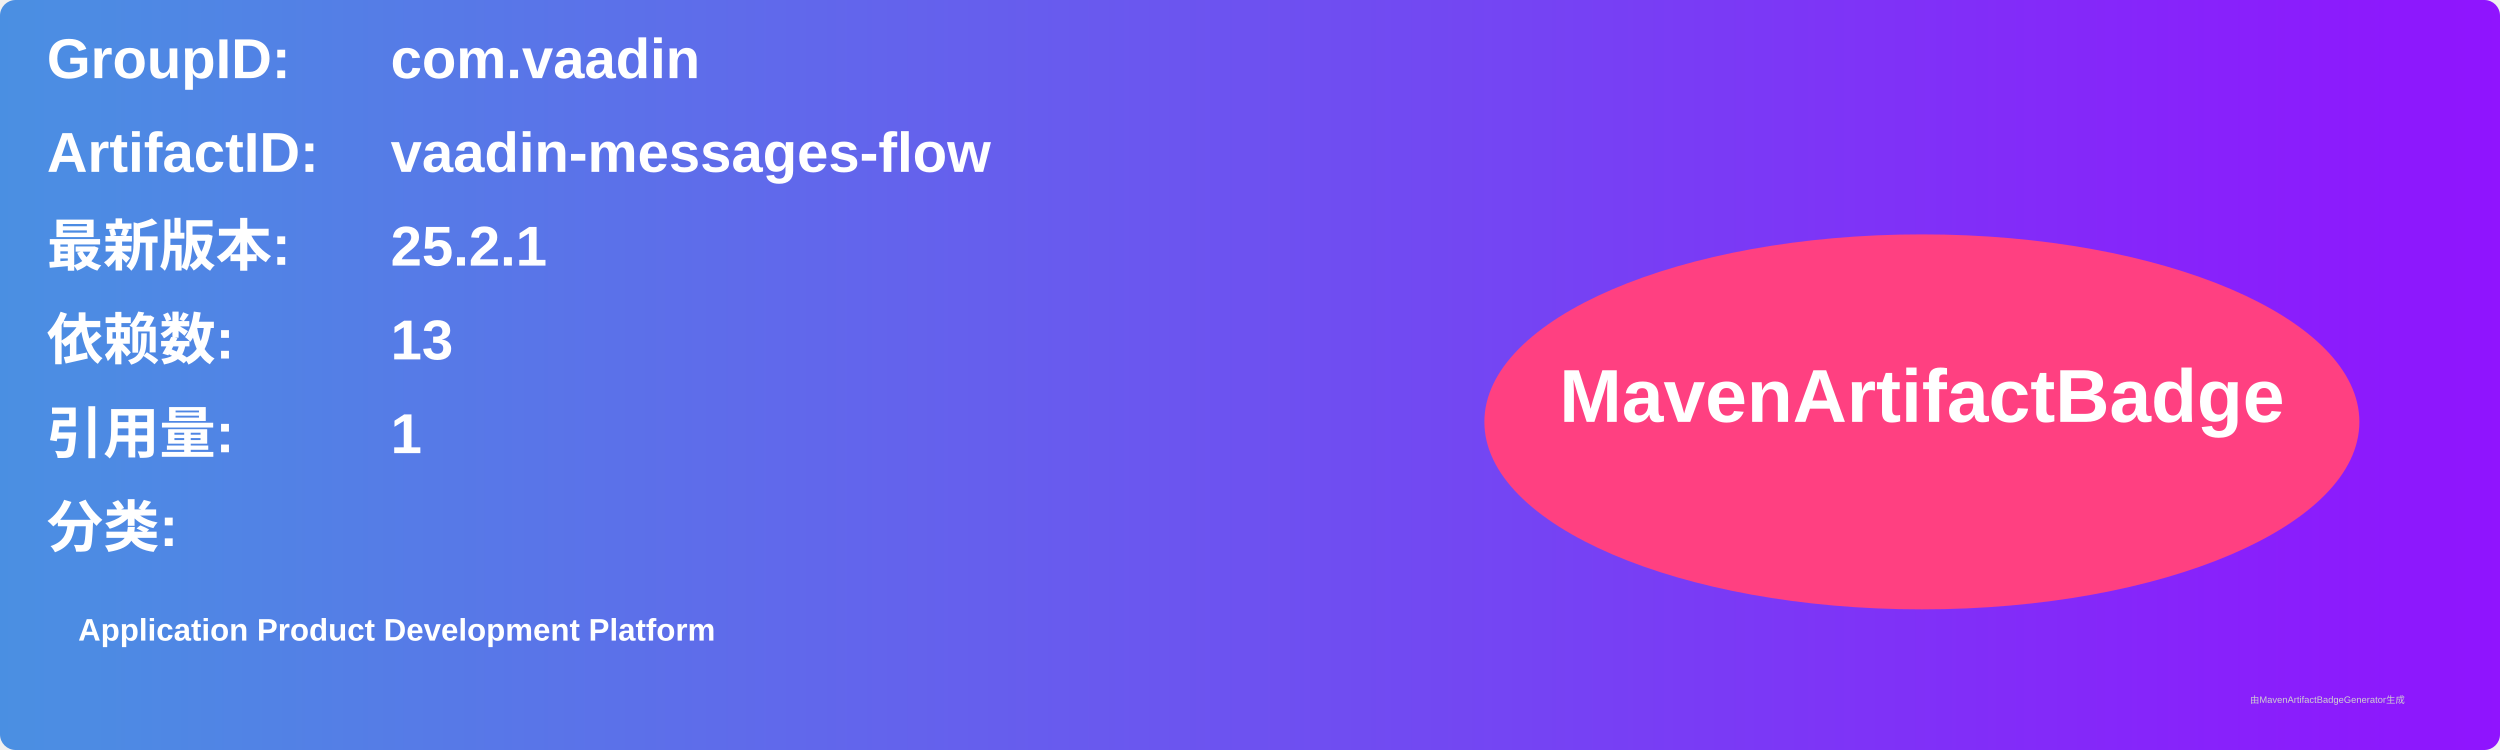
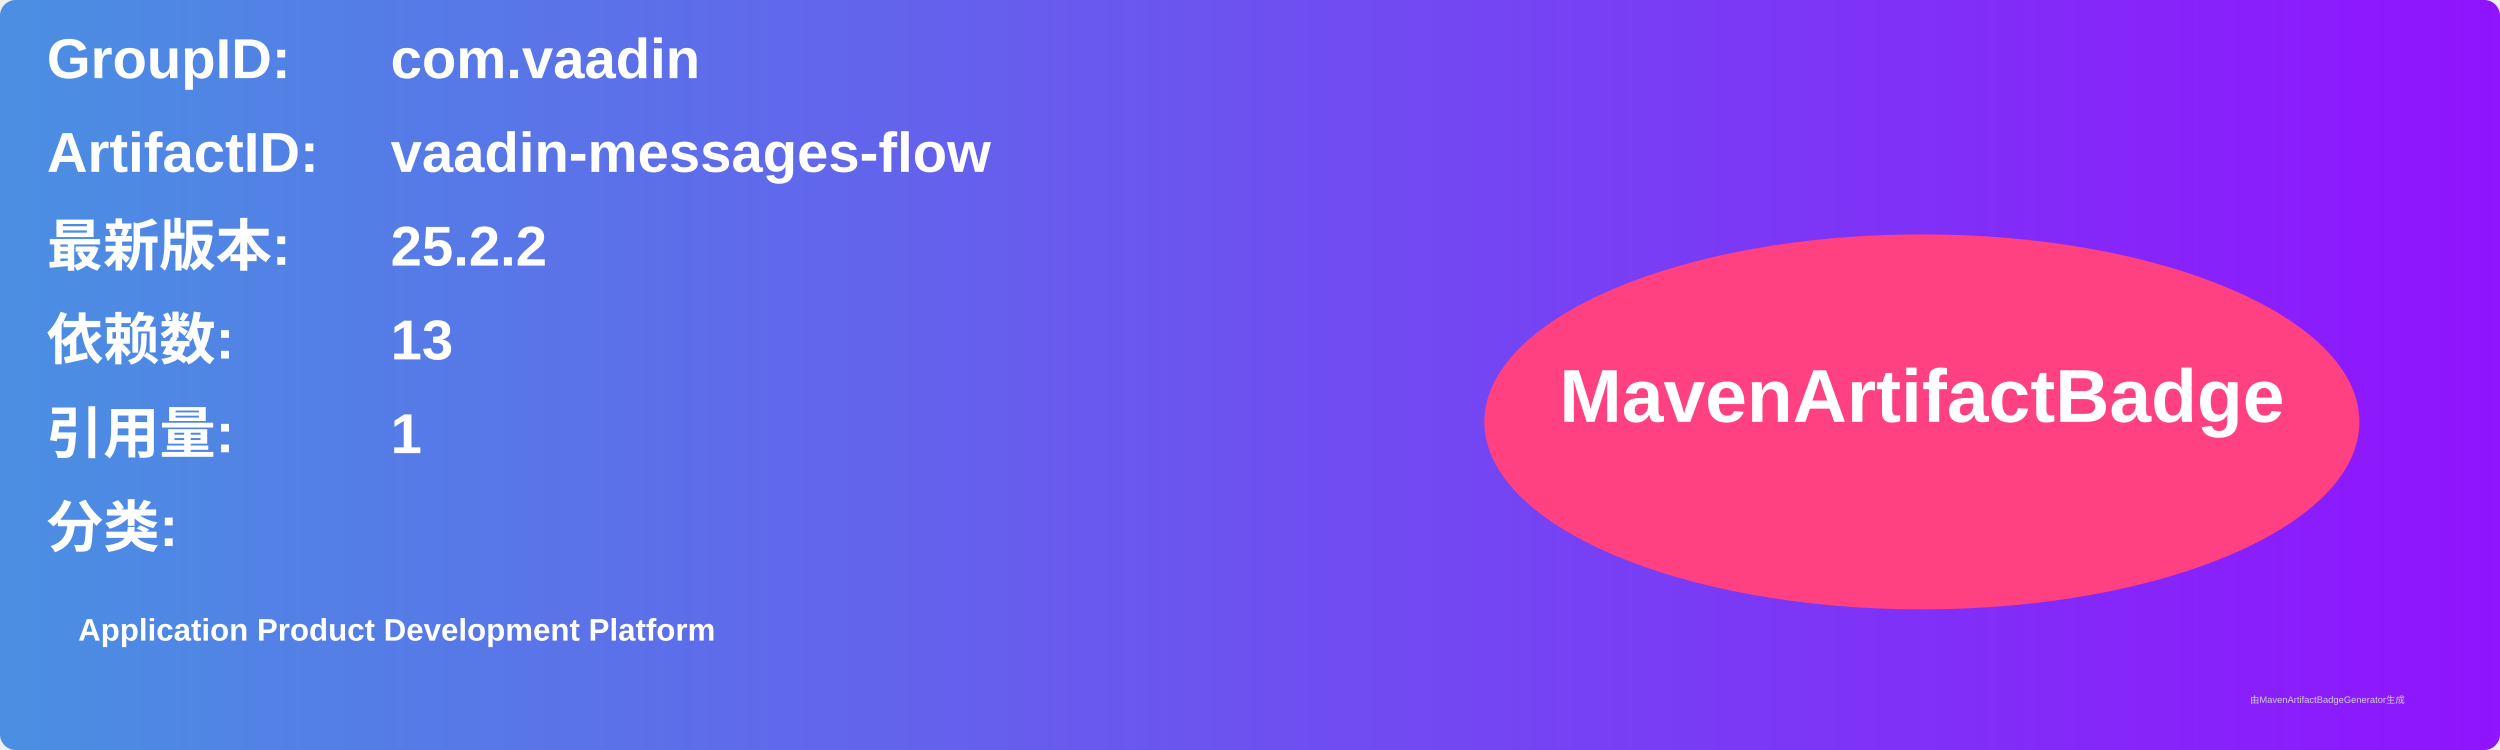
<svg xmlns="http://www.w3.org/2000/svg" width="800" height="240" viewBox="0 0 800 240">
  <linearGradient id="grad" x1="0%" y1="0%" x2="100%" y2="0%">
    <stop offset="0%" stop-color="#4a90e2" />
    <stop offset="100%" stop-color="#9013fe" />
  </linearGradient>
  <rect width="100%" height="100%" rx="5" ry="5" fill="url(#grad)" />
  <g transform="translate(15, 15)">
    <text x="0" y="10" font-family="Arial" font-size="18" fill="white" font-weight="bold" width="260">GroupID:</text>
    <text x="110" y="10" font-family="Arial" font-size="18" fill="white" font-weight="bold" width="460">com.vaadin</text>
    <text x="0" y="40" font-family="Arial" font-size="18" fill="white" font-weight="bold" width="260">ArtifactID:</text>
    <text x="110" y="40" font-family="Arial" font-size="18" fill="white" font-weight="bold" width="460">vaadin-messages-flow</text>
    <text x="0" y="70" font-family="Arial" font-size="18" fill="white" font-weight="bold">最新版本:</text>
    <text x="110" y="70" font-family="Arial" font-size="18" fill="white" font-weight="bold">
-       <tspan font-weight="bold">25.2.1</tspan>
+       <tspan font-weight="bold">25.2.2</tspan>
    </text>
    <text x="0" y="100" font-family="Arial" font-size="18" fill="white" font-weight="bold">依赖数: </text>
    <text x="110" y="100" font-family="Arial" font-size="18" fill="white">
      <tspan font-weight="bold">13</tspan>
    </text>
    <text x="0" y="130" font-family="Arial" font-size="18" fill="white" font-weight="bold">引用量: </text>
    <text x="110" y="130" font-family="Arial" font-size="18" fill="white">
      <tspan font-weight="bold">1</tspan>
    </text>
    <text x="0" y="160" font-family="Arial" font-size="18" fill="white" font-weight="bold">分类:</text>
    <text x="10" y="190" font-family="Arial" font-size="10" fill="white">
      <tspan font-weight="bold">Application Product Development Platform</tspan>
    </text>
    <ellipse cx="600" cy="120" rx="140" ry="60" fill="#ff4081" />
    <text x="600" y="120" text-anchor="middle" font-family="Arial" font-size="24" fill="white" font-weight="bold">MavenArtifactBadge</text>
  </g>
  <text x="720" y="225" font-family="Arial" font-size="3" fill="#d0d0d0">由MavenArtifactBadgeGenerator生成</text>
</svg>
